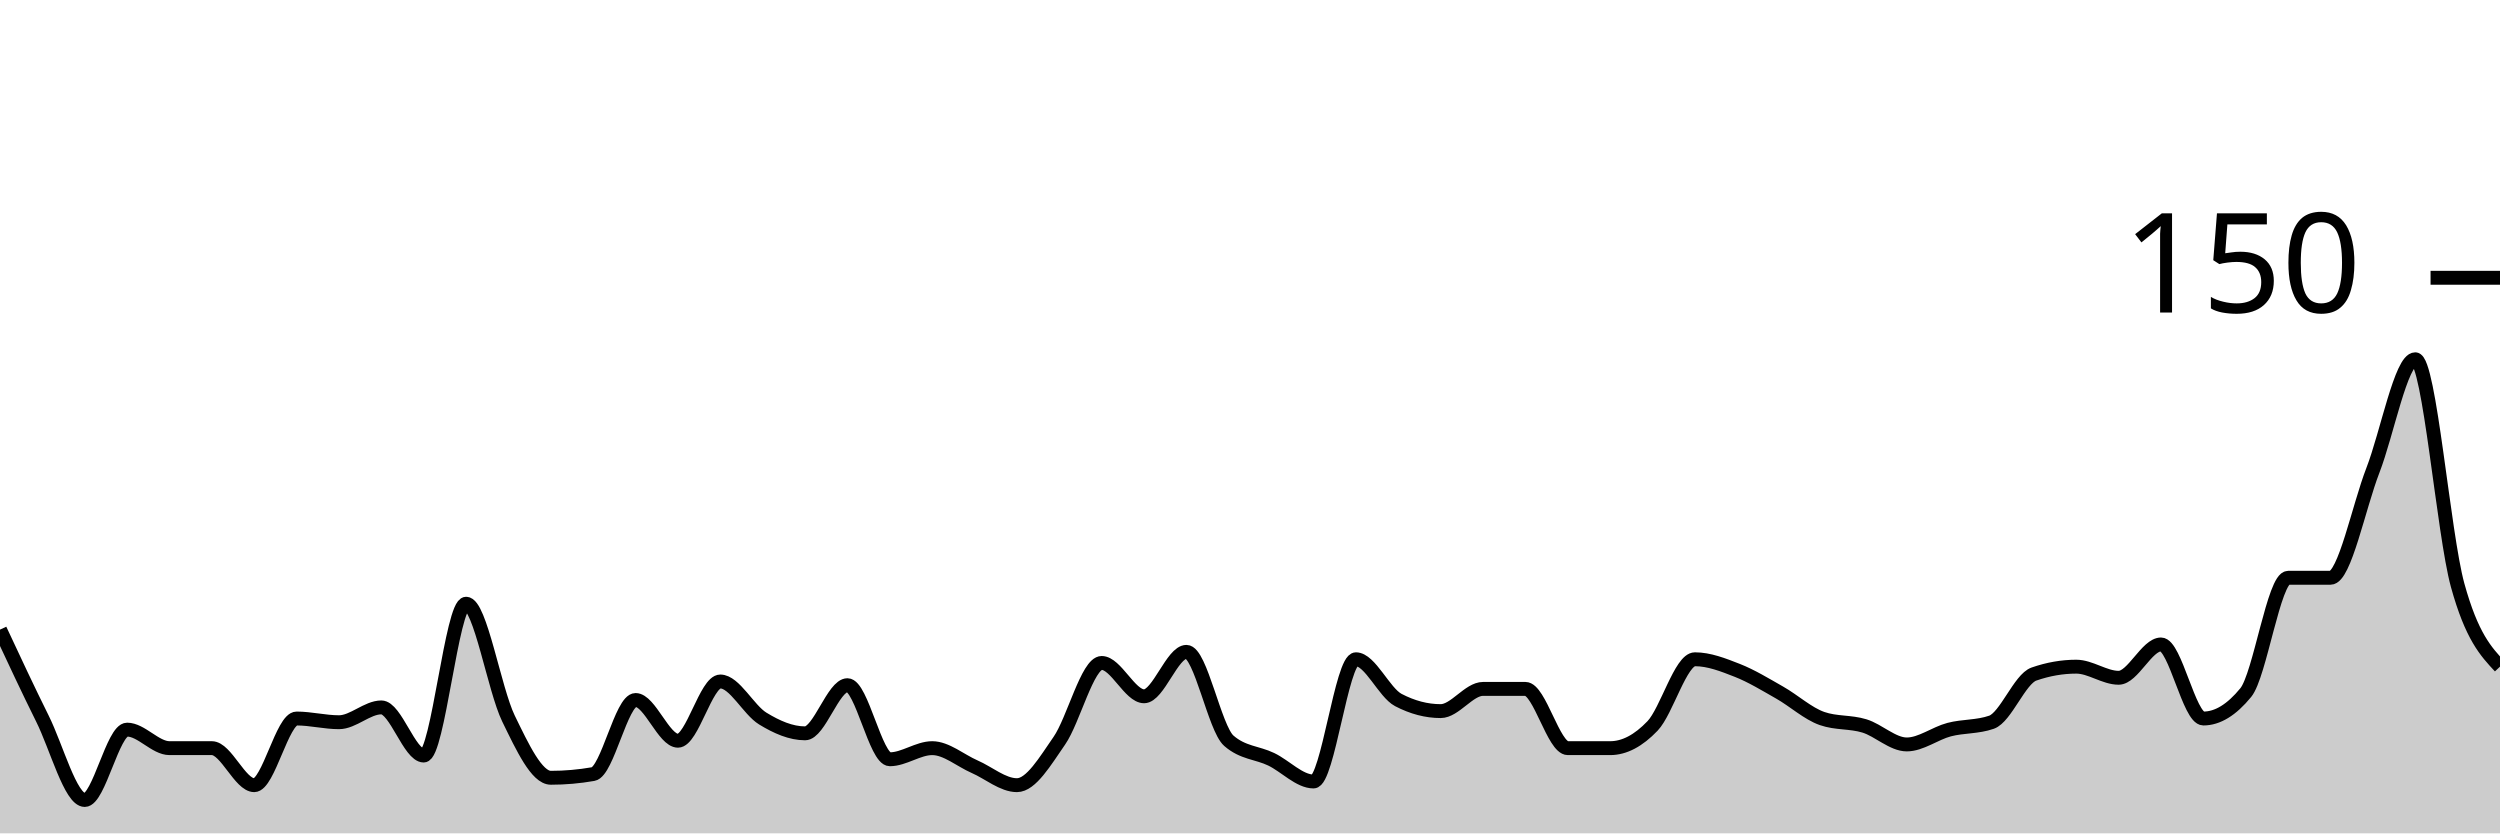
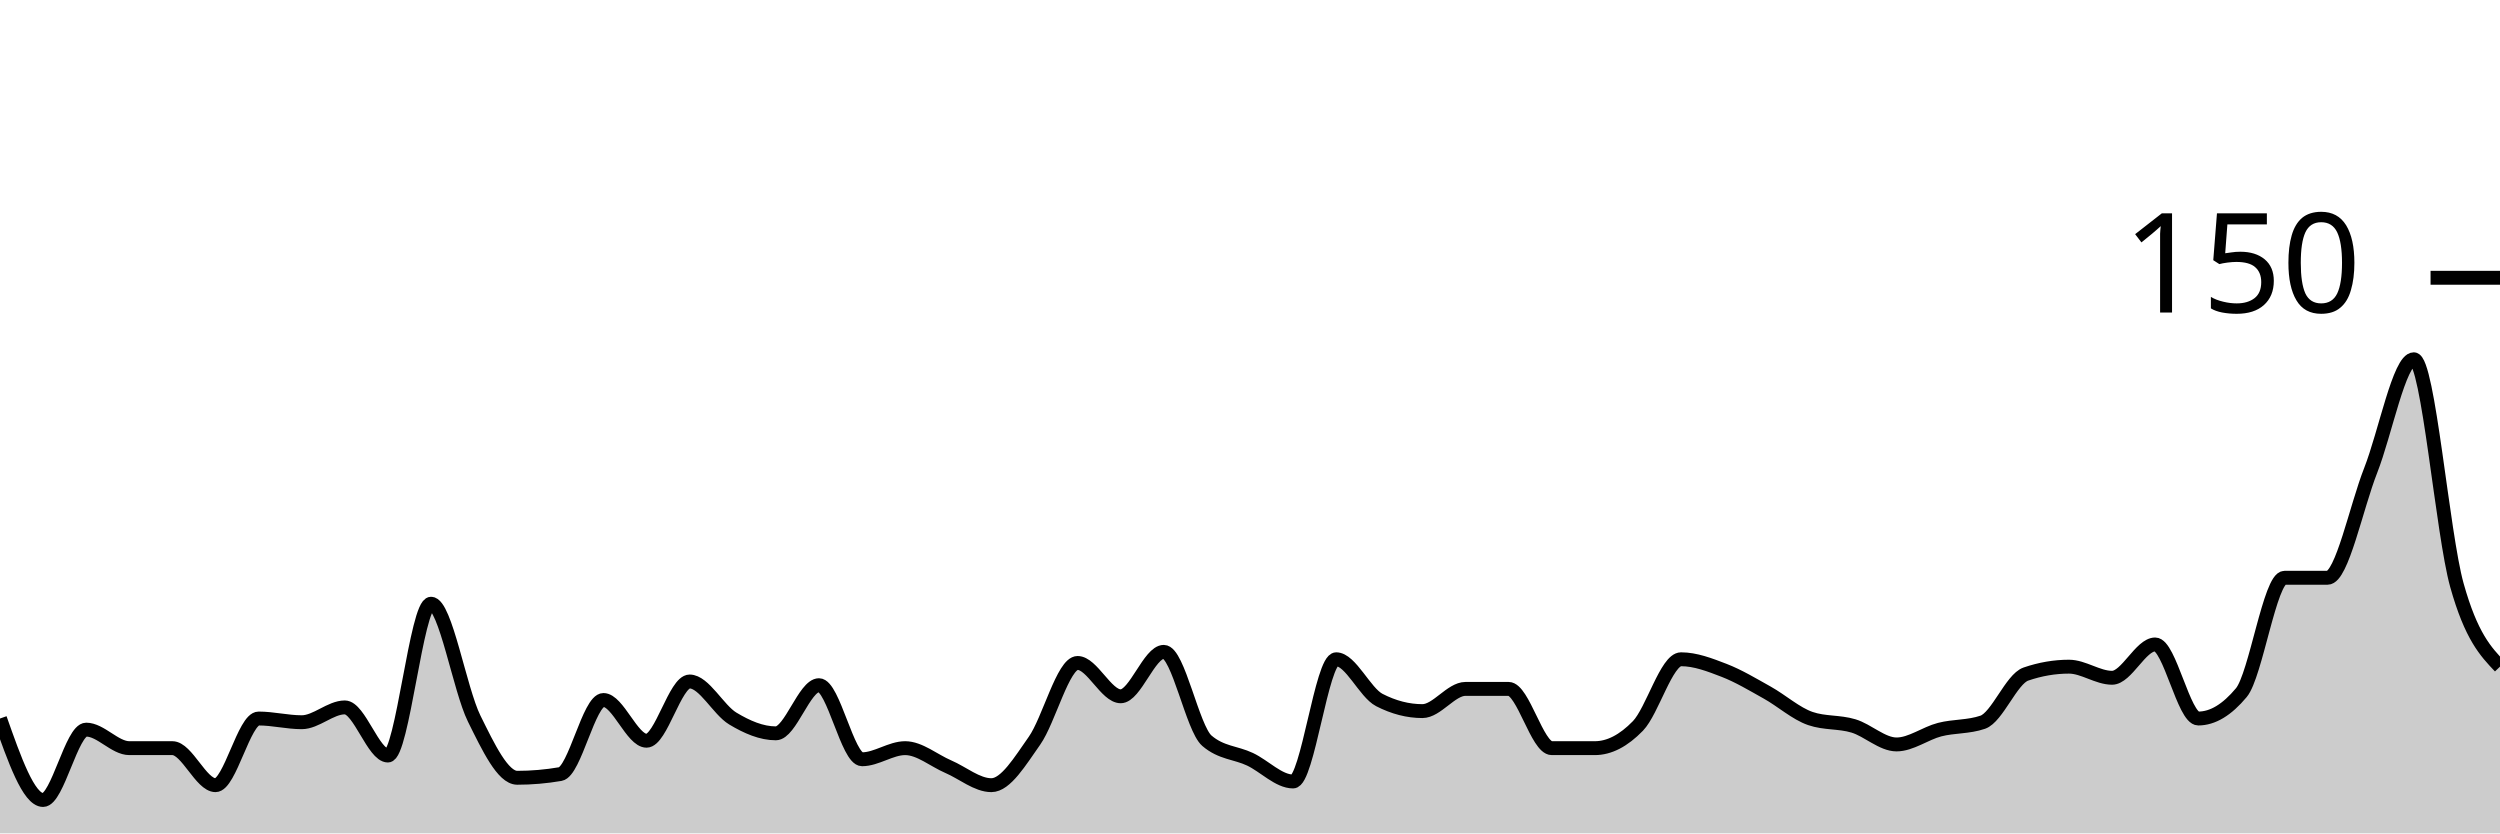
<svg xmlns="http://www.w3.org/2000/svg" viewBox="0 0 180 60">
  <g transform="translate(0,20)">
-     <path class="area" fill="rgba(0, 0, 0, 0.2)" d="M0,25.333C1.017,27.511,2.034,29.689,3.051,31.733C4.068,33.778,5.085,37.6,6.102,37.6C7.119,37.6,8.136,32.533,9.153,32.533C10.169,32.533,11.186,33.867,12.203,33.867C13.22,33.867,14.237,33.867,15.254,33.867C16.271,33.867,17.288,36.533,18.305,36.533C19.322,36.533,20.339,31.733,21.356,31.733C22.373,31.733,23.39,32,24.407,32C25.424,32,26.441,30.933,27.458,30.933C28.475,30.933,29.492,34.4,30.508,34.4C31.525,34.4,32.542,23.467,33.559,23.467C34.576,23.467,35.593,29.644,36.61,31.733C37.627,33.822,38.644,36,39.661,36C40.678,36,41.695,35.911,42.712,35.733C43.729,35.556,44.746,30.4,45.763,30.4C46.78,30.4,47.797,33.333,48.814,33.333C49.831,33.333,50.847,29.067,51.864,29.067C52.881,29.067,53.898,31.111,54.915,31.733C55.932,32.356,56.949,32.8,57.966,32.8C58.983,32.8,60,29.333,61.017,29.333C62.034,29.333,63.051,34.667,64.068,34.667C65.085,34.667,66.102,33.867,67.119,33.867C68.136,33.867,69.153,34.756,70.169,35.2C71.186,35.644,72.203,36.533,73.22,36.533C74.237,36.533,75.254,34.8,76.271,33.333C77.288,31.867,78.305,27.733,79.322,27.733C80.339,27.733,81.356,30.133,82.373,30.133C83.39,30.133,84.407,26.933,85.424,26.933C86.441,26.933,87.458,32.444,88.475,33.333C89.492,34.222,90.508,34.178,91.525,34.667C92.542,35.156,93.559,36.267,94.576,36.267C95.593,36.267,96.61,27.467,97.627,27.467C98.644,27.467,99.661,29.867,100.678,30.4C101.695,30.933,102.712,31.2,103.729,31.2C104.746,31.2,105.763,29.6,106.78,29.6C107.797,29.6,108.814,29.6,109.831,29.6C110.847,29.6,111.864,33.867,112.881,33.867C113.898,33.867,114.915,33.867,115.932,33.867C116.949,33.867,117.966,33.333,118.983,32.267C120,31.2,121.017,27.467,122.034,27.467C123.051,27.467,124.068,27.867,125.085,28.267C126.102,28.667,127.119,29.289,128.136,29.867C129.153,30.444,130.169,31.378,131.186,31.733C132.203,32.089,133.22,31.956,134.237,32.267C135.254,32.578,136.271,33.6,137.288,33.6C138.305,33.6,139.322,32.8,140.339,32.533C141.356,32.267,142.373,32.356,143.39,32C144.407,31.644,145.424,28.889,146.441,28.533C147.458,28.178,148.475,28,149.492,28C150.508,28,151.525,28.8,152.542,28.8C153.559,28.8,154.576,26.4,155.593,26.4C156.61,26.4,157.627,31.733,158.644,31.733C159.661,31.733,160.678,31.111,161.695,29.867C162.712,28.622,163.729,21.6,164.746,21.6C165.763,21.6,166.78,21.6,167.797,21.6C168.814,21.6,169.831,16.489,170.847,13.867C171.864,11.244,172.881,5.867,173.898,5.867C174.915,5.867,175.932,18.444,176.949,22.133C177.966,25.822,178.983,26.911,180,28L180,40C178.983,40,177.966,40,176.949,40C175.932,40,174.915,40,173.898,40C172.881,40,171.864,40,170.847,40C169.831,40,168.814,40,167.797,40C166.78,40,165.763,40,164.746,40C163.729,40,162.712,40,161.695,40C160.678,40,159.661,40,158.644,40C157.627,40,156.61,40,155.593,40C154.576,40,153.559,40,152.542,40C151.525,40,150.508,40,149.492,40C148.475,40,147.458,40,146.441,40C145.424,40,144.407,40,143.39,40C142.373,40,141.356,40,140.339,40C139.322,40,138.305,40,137.288,40C136.271,40,135.254,40,134.237,40C133.22,40,132.203,40,131.186,40C130.169,40,129.153,40,128.136,40C127.119,40,126.102,40,125.085,40C124.068,40,123.051,40,122.034,40C121.017,40,120,40,118.983,40C117.966,40,116.949,40,115.932,40C114.915,40,113.898,40,112.881,40C111.864,40,110.847,40,109.831,40C108.814,40,107.797,40,106.78,40C105.763,40,104.746,40,103.729,40C102.712,40,101.695,40,100.678,40C99.661,40,98.644,40,97.627,40C96.61,40,95.593,40,94.576,40C93.559,40,92.542,40,91.525,40C90.508,40,89.492,40,88.475,40C87.458,40,86.441,40,85.424,40C84.407,40,83.39,40,82.373,40C81.356,40,80.339,40,79.322,40C78.305,40,77.288,40,76.271,40C75.254,40,74.237,40,73.22,40C72.203,40,71.186,40,70.169,40C69.153,40,68.136,40,67.119,40C66.102,40,65.085,40,64.068,40C63.051,40,62.034,40,61.017,40C60,40,58.983,40,57.966,40C56.949,40,55.932,40,54.915,40C53.898,40,52.881,40,51.864,40C50.847,40,49.831,40,48.814,40C47.797,40,46.78,40,45.763,40C44.746,40,43.729,40,42.712,40C41.695,40,40.678,40,39.661,40C38.644,40,37.627,40,36.61,40C35.593,40,34.576,40,33.559,40C32.542,40,31.525,40,30.508,40C29.492,40,28.475,40,27.458,40C26.441,40,25.424,40,24.407,40C23.39,40,22.373,40,21.356,40C20.339,40,19.322,40,18.305,40C17.288,40,16.271,40,15.254,40C14.237,40,13.22,40,12.203,40C11.186,40,10.169,40,9.153,40C8.136,40,7.119,40,6.102,40C5.085,40,4.068,40,3.051,40C2.034,40,1.017,40,0,40Z" />
-     <path class="line" stroke="black" fill="none" d="M0,25.333C1.017,27.511,2.034,29.689,3.051,31.733C4.068,33.778,5.085,37.6,6.102,37.6C7.119,37.6,8.136,32.533,9.153,32.533C10.169,32.533,11.186,33.867,12.203,33.867C13.22,33.867,14.237,33.867,15.254,33.867C16.271,33.867,17.288,36.533,18.305,36.533C19.322,36.533,20.339,31.733,21.356,31.733C22.373,31.733,23.39,32,24.407,32C25.424,32,26.441,30.933,27.458,30.933C28.475,30.933,29.492,34.4,30.508,34.4C31.525,34.4,32.542,23.467,33.559,23.467C34.576,23.467,35.593,29.644,36.61,31.733C37.627,33.822,38.644,36,39.661,36C40.678,36,41.695,35.911,42.712,35.733C43.729,35.556,44.746,30.4,45.763,30.4C46.78,30.4,47.797,33.333,48.814,33.333C49.831,33.333,50.847,29.067,51.864,29.067C52.881,29.067,53.898,31.111,54.915,31.733C55.932,32.356,56.949,32.8,57.966,32.8C58.983,32.8,60,29.333,61.017,29.333C62.034,29.333,63.051,34.667,64.068,34.667C65.085,34.667,66.102,33.867,67.119,33.867C68.136,33.867,69.153,34.756,70.169,35.2C71.186,35.644,72.203,36.533,73.22,36.533C74.237,36.533,75.254,34.8,76.271,33.333C77.288,31.867,78.305,27.733,79.322,27.733C80.339,27.733,81.356,30.133,82.373,30.133C83.39,30.133,84.407,26.933,85.424,26.933C86.441,26.933,87.458,32.444,88.475,33.333C89.492,34.222,90.508,34.178,91.525,34.667C92.542,35.156,93.559,36.267,94.576,36.267C95.593,36.267,96.61,27.467,97.627,27.467C98.644,27.467,99.661,29.867,100.678,30.4C101.695,30.933,102.712,31.2,103.729,31.2C104.746,31.2,105.763,29.6,106.78,29.6C107.797,29.6,108.814,29.6,109.831,29.6C110.847,29.6,111.864,33.867,112.881,33.867C113.898,33.867,114.915,33.867,115.932,33.867C116.949,33.867,117.966,33.333,118.983,32.267C120,31.2,121.017,27.467,122.034,27.467C123.051,27.467,124.068,27.867,125.085,28.267C126.102,28.667,127.119,29.289,128.136,29.867C129.153,30.444,130.169,31.378,131.186,31.733C132.203,32.089,133.22,31.956,134.237,32.267C135.254,32.578,136.271,33.6,137.288,33.6C138.305,33.6,139.322,32.8,140.339,32.533C141.356,32.267,142.373,32.356,143.39,32C144.407,31.644,145.424,28.889,146.441,28.533C147.458,28.178,148.475,28,149.492,28C150.508,28,151.525,28.8,152.542,28.8C153.559,28.8,154.576,26.4,155.593,26.4C156.61,26.4,157.627,31.733,158.644,31.733C159.661,31.733,160.678,31.111,161.695,29.867C162.712,28.622,163.729,21.6,164.746,21.6C165.763,21.6,166.78,21.6,167.797,21.6C168.814,21.6,169.831,16.489,170.847,13.867C171.864,11.244,172.881,5.867,173.898,5.867C174.915,5.867,175.932,18.444,176.949,22.133C177.966,25.822,178.983,26.911,180,28" />
+     <path class="area" fill="rgba(0, 0, 0, 0.2)" d="M0,31.733C1.034,34.667,2.069,37.6,3.103,37.6C4.138,37.6,5.172,32.533,6.207,32.533C7.241,32.533,8.276,33.867,9.31,33.867C10.345,33.867,11.379,33.867,12.414,33.867C13.448,33.867,14.483,36.533,15.517,36.533C16.552,36.533,17.586,31.733,18.621,31.733C19.655,31.733,20.69,32,21.724,32C22.759,32,23.793,30.933,24.828,30.933C25.862,30.933,26.897,34.4,27.931,34.4C28.966,34.4,30,23.467,31.034,23.467C32.069,23.467,33.103,29.644,34.138,31.733C35.172,33.822,36.207,36,37.241,36C38.276,36,39.31,35.911,40.345,35.733C41.379,35.556,42.414,30.4,43.448,30.4C44.483,30.4,45.517,33.333,46.552,33.333C47.586,33.333,48.621,29.067,49.655,29.067C50.69,29.067,51.724,31.111,52.759,31.733C53.793,32.356,54.828,32.8,55.862,32.8C56.897,32.8,57.931,29.333,58.966,29.333C60,29.333,61.034,34.667,62.069,34.667C63.103,34.667,64.138,33.867,65.172,33.867C66.207,33.867,67.241,34.756,68.276,35.2C69.31,35.644,70.345,36.533,71.379,36.533C72.414,36.533,73.448,34.8,74.483,33.333C75.517,31.867,76.552,27.733,77.586,27.733C78.621,27.733,79.655,30.133,80.69,30.133C81.724,30.133,82.759,26.933,83.793,26.933C84.828,26.933,85.862,32.444,86.897,33.333C87.931,34.222,88.966,34.178,90,34.667C91.034,35.156,92.069,36.267,93.103,36.267C94.138,36.267,95.172,27.467,96.207,27.467C97.241,27.467,98.276,29.867,99.31,30.4C100.345,30.933,101.379,31.2,102.414,31.2C103.448,31.2,104.483,29.6,105.517,29.6C106.552,29.6,107.586,29.6,108.621,29.6C109.655,29.6,110.69,33.867,111.724,33.867C112.759,33.867,113.793,33.867,114.828,33.867C115.862,33.867,116.897,33.333,117.931,32.267C118.966,31.2,120,27.467,121.034,27.467C122.069,27.467,123.103,27.867,124.138,28.267C125.172,28.667,126.207,29.289,127.241,29.867C128.276,30.444,129.31,31.378,130.345,31.733C131.379,32.089,132.414,31.956,133.448,32.267C134.483,32.578,135.517,33.6,136.552,33.6C137.586,33.6,138.621,32.8,139.655,32.533C140.69,32.267,141.724,32.356,142.759,32C143.793,31.644,144.828,28.889,145.862,28.533C146.897,28.178,147.931,28,148.966,28C150,28,151.034,28.8,152.069,28.8C153.103,28.8,154.138,26.4,155.172,26.4C156.207,26.4,157.241,31.733,158.276,31.733C159.31,31.733,160.345,31.111,161.379,29.867C162.414,28.622,163.448,21.6,164.483,21.6C165.517,21.6,166.552,21.6,167.586,21.6C168.621,21.6,169.655,16.489,170.69,13.867C171.724,11.244,172.759,5.867,173.793,5.867C174.828,5.867,175.862,18.444,176.897,22.133C177.931,25.822,178.966,26.911,180,28L180,40C178.966,40,177.931,40,176.897,40C175.862,40,174.828,40,173.793,40C172.759,40,171.724,40,170.69,40C169.655,40,168.621,40,167.586,40C166.552,40,165.517,40,164.483,40C163.448,40,162.414,40,161.379,40C160.345,40,159.31,40,158.276,40C157.241,40,156.207,40,155.172,40C154.138,40,153.103,40,152.069,40C151.034,40,150,40,148.966,40C147.931,40,146.897,40,145.862,40C144.828,40,143.793,40,142.759,40C141.724,40,140.69,40,139.655,40C138.621,40,137.586,40,136.552,40C135.517,40,134.483,40,133.448,40C132.414,40,131.379,40,130.345,40C129.31,40,128.276,40,127.241,40C126.207,40,125.172,40,124.138,40C123.103,40,122.069,40,121.034,40C120,40,118.966,40,117.931,40C116.897,40,115.862,40,114.828,40C113.793,40,112.759,40,111.724,40C110.69,40,109.655,40,108.621,40C107.586,40,106.552,40,105.517,40C104.483,40,103.448,40,102.414,40C101.379,40,100.345,40,99.31,40C98.276,40,97.241,40,96.207,40C95.172,40,94.138,40,93.103,40C92.069,40,91.034,40,90,40C88.966,40,87.931,40,86.897,40C85.862,40,84.828,40,83.793,40C82.759,40,81.724,40,80.69,40C79.655,40,78.621,40,77.586,40C76.552,40,75.517,40,74.483,40C73.448,40,72.414,40,71.379,40C70.345,40,69.31,40,68.276,40C67.241,40,66.207,40,65.172,40C64.138,40,63.103,40,62.069,40C61.034,40,60,40,58.966,40C57.931,40,56.897,40,55.862,40C54.828,40,53.793,40,52.759,40C51.724,40,50.69,40,49.655,40C48.621,40,47.586,40,46.552,40C45.517,40,44.483,40,43.448,40C42.414,40,41.379,40,40.345,40C39.31,40,38.276,40,37.241,40C36.207,40,35.172,40,34.138,40C33.103,40,32.069,40,31.034,40C30,40,28.966,40,27.931,40C26.897,40,25.862,40,24.828,40C23.793,40,22.759,40,21.724,40C20.69,40,19.655,40,18.621,40C17.586,40,16.552,40,15.517,40C14.483,40,13.448,40,12.414,40C11.379,40,10.345,40,9.31,40C8.276,40,7.241,40,6.207,40C5.172,40,4.138,40,3.103,40C2.069,40,1.034,40,0,40Z" />
+     <path class="line" stroke="black" fill="none" d="M0,31.733C1.034,34.667,2.069,37.6,3.103,37.6C4.138,37.6,5.172,32.533,6.207,32.533C7.241,32.533,8.276,33.867,9.31,33.867C10.345,33.867,11.379,33.867,12.414,33.867C13.448,33.867,14.483,36.533,15.517,36.533C16.552,36.533,17.586,31.733,18.621,31.733C19.655,31.733,20.69,32,21.724,32C22.759,32,23.793,30.933,24.828,30.933C25.862,30.933,26.897,34.4,27.931,34.4C28.966,34.4,30,23.467,31.034,23.467C32.069,23.467,33.103,29.644,34.138,31.733C35.172,33.822,36.207,36,37.241,36C38.276,36,39.31,35.911,40.345,35.733C41.379,35.556,42.414,30.4,43.448,30.4C44.483,30.4,45.517,33.333,46.552,33.333C47.586,33.333,48.621,29.067,49.655,29.067C50.69,29.067,51.724,31.111,52.759,31.733C53.793,32.356,54.828,32.8,55.862,32.8C56.897,32.8,57.931,29.333,58.966,29.333C60,29.333,61.034,34.667,62.069,34.667C63.103,34.667,64.138,33.867,65.172,33.867C66.207,33.867,67.241,34.756,68.276,35.2C69.31,35.644,70.345,36.533,71.379,36.533C72.414,36.533,73.448,34.8,74.483,33.333C75.517,31.867,76.552,27.733,77.586,27.733C78.621,27.733,79.655,30.133,80.69,30.133C81.724,30.133,82.759,26.933,83.793,26.933C84.828,26.933,85.862,32.444,86.897,33.333C87.931,34.222,88.966,34.178,90,34.667C91.034,35.156,92.069,36.267,93.103,36.267C94.138,36.267,95.172,27.467,96.207,27.467C97.241,27.467,98.276,29.867,99.31,30.4C100.345,30.933,101.379,31.2,102.414,31.2C103.448,31.2,104.483,29.6,105.517,29.6C106.552,29.6,107.586,29.6,108.621,29.6C109.655,29.6,110.69,33.867,111.724,33.867C112.759,33.867,113.793,33.867,114.828,33.867C115.862,33.867,116.897,33.333,117.931,32.267C118.966,31.2,120,27.467,121.034,27.467C122.069,27.467,123.103,27.867,124.138,28.267C125.172,28.667,126.207,29.289,127.241,29.867C128.276,30.444,129.31,31.378,130.345,31.733C131.379,32.089,132.414,31.956,133.448,32.267C134.483,32.578,135.517,33.6,136.552,33.6C137.586,33.6,138.621,32.8,139.655,32.533C140.69,32.267,141.724,32.356,142.759,32C143.793,31.644,144.828,28.889,145.862,28.533C146.897,28.178,147.931,28,148.966,28C150,28,151.034,28.8,152.069,28.8C153.103,28.8,154.138,26.4,155.172,26.4C156.207,26.4,157.241,31.733,158.276,31.733C159.31,31.733,160.345,31.111,161.379,29.867C162.414,28.622,163.448,21.6,164.483,21.6C165.517,21.6,166.552,21.6,167.586,21.6C168.621,21.6,169.655,16.489,170.69,13.867C171.724,11.244,172.759,5.867,173.793,5.867C174.828,5.867,175.862,18.444,176.897,22.133C177.931,25.822,178.966,26.911,180,28" />
    <path class="axis-ceiling" stroke-width="1" stroke="black" fill="none" d="M175,0L180,0" />
    <text class="axis-ceiling-label" font-family="sans-serif" text-anchor="end" font-size="10px" x="170" y="2.5">150</text>
  </g>
</svg>
